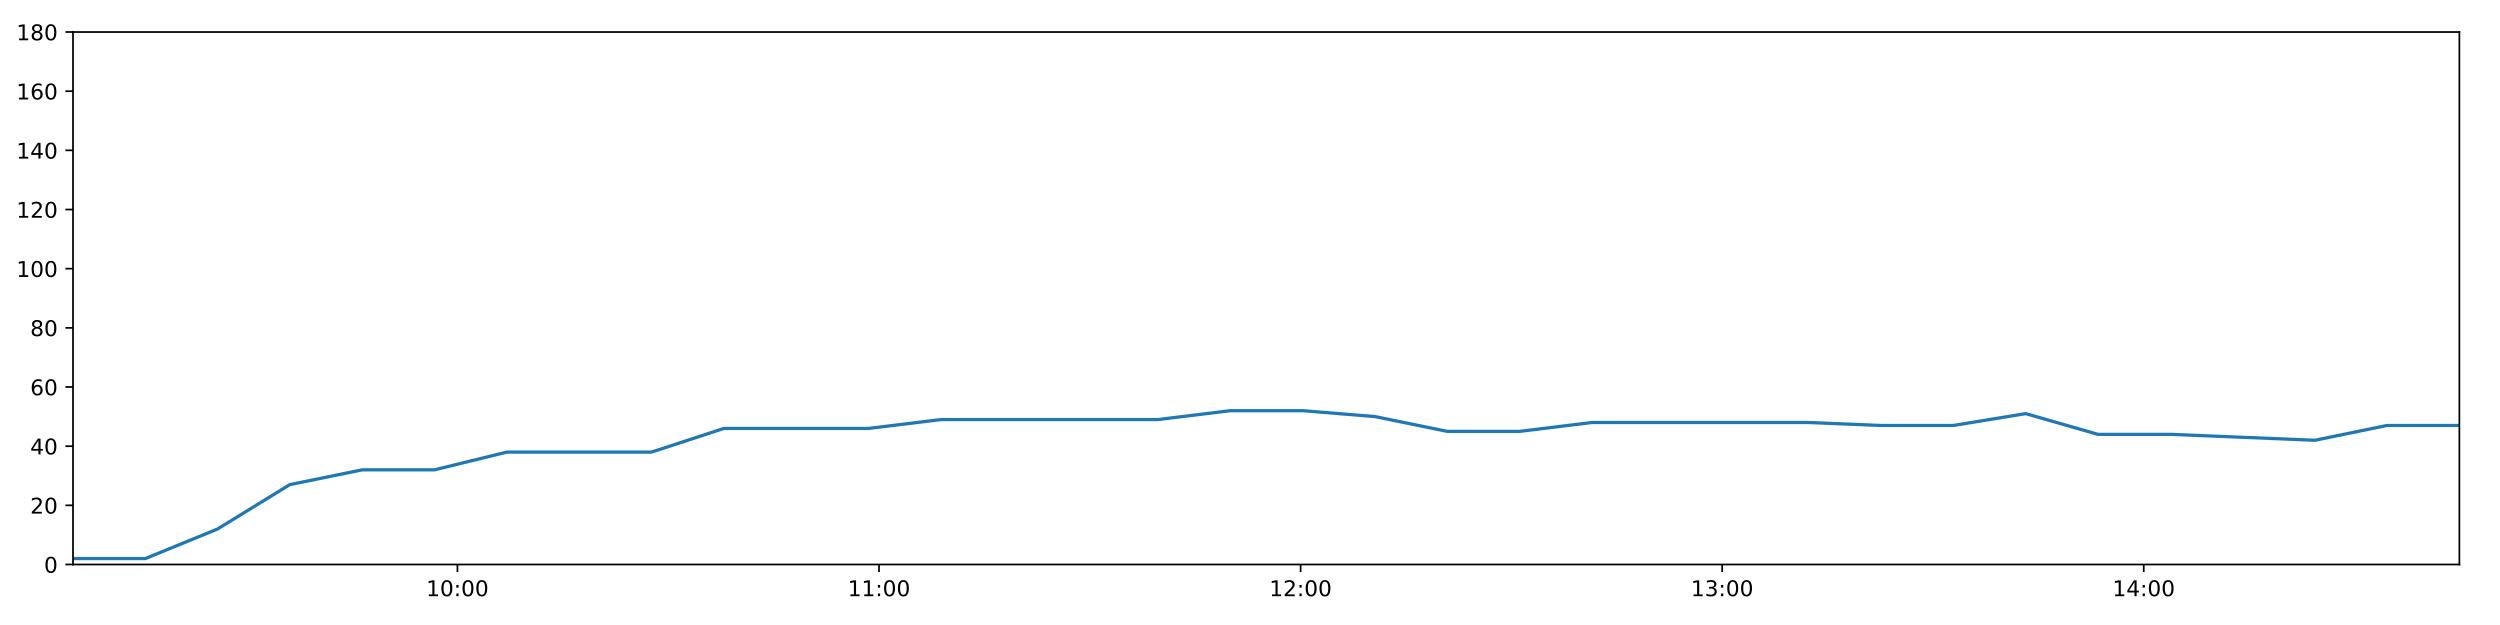
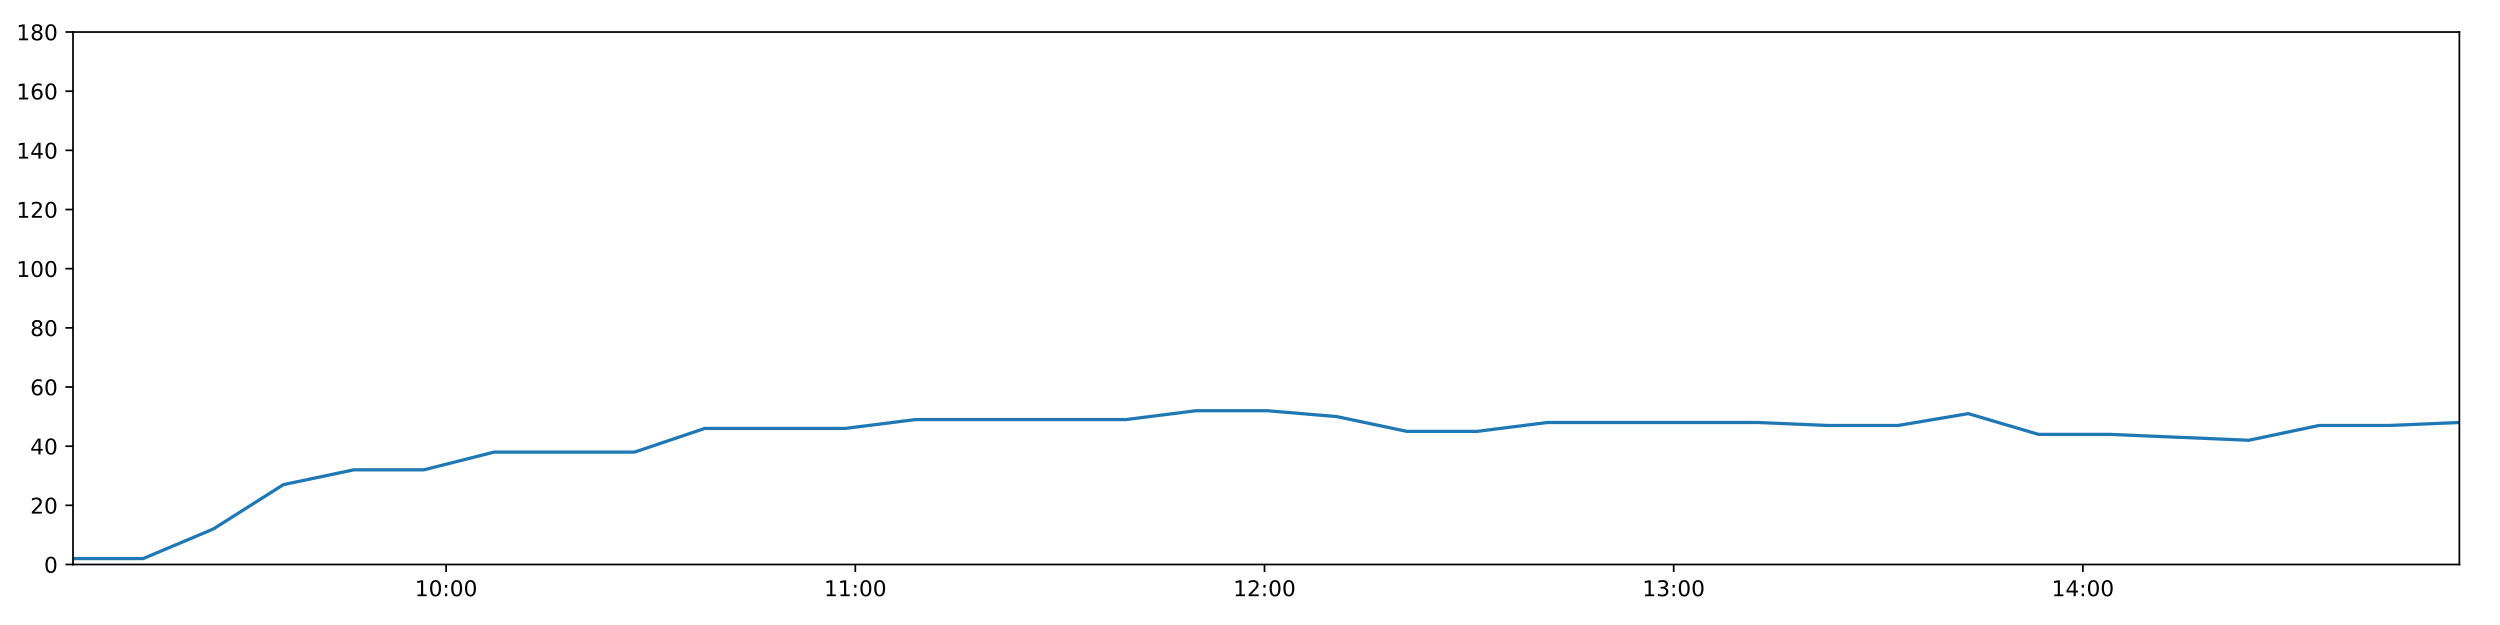
<svg xmlns="http://www.w3.org/2000/svg" xmlns:xlink="http://www.w3.org/1999/xlink" height="288pt" version="1.1" viewBox="0 0 1152 288" width="1152pt">
  <defs>
    <style type="text/css">
*{stroke-linecap:butt;stroke-linejoin:round;}
  </style>
  </defs>
  <g id="figure_1">
    <g id="patch_1">
      <path d="M 0 288  L 1152 288  L 1152 0  L 0 0  z " style="fill:#ffffff;" />
    </g>
    <g id="axes_1">
      <g id="patch_2">
        <path d="M 33.64 260.12  L 1133.28 260.12  L 1133.28 14.76  L 33.64 14.76  z " style="fill:#ffffff;" />
      </g>
      <g id="matplotlib.axis_1">
        <g id="xtick_1">
          <g id="line2d_1">
            <defs>
-               <path d="M 0 0  L 0 3.5  " id="m4e91d85bc7" style="stroke:#000000;stroke-width:0.8;" />
-             </defs>
-             <g>
-               <use style="stroke:#000000;stroke-width:0.8;" x="210.781" xlink:href="#m4e91d85bc7" y="260.12" />
+               <path d="M 0 0  L 0 3.5  " id="mc0383346c8" style="stroke:#000000;stroke-width:0.8;" />
+             </defs>
+             <g>
+               <use style="stroke:#000000;stroke-width:0.8;" x="205.573" xlink:href="#mc0383346c8" y="260.12" />
            </g>
          </g>
          <g id="text_1">
            <defs>
              <path d="M 12.406 8.297  L 28.516 8.297  L 28.516 63.922  L 10.984 60.406  L 10.984 69.391  L 28.422 72.906  L 38.281 72.906  L 38.281 8.297  L 54.391 8.297  L 54.391 0  L 12.406 0  z " id="DejaVuSans-49" />
              <path d="M 31.781 66.406  Q 24.172 66.406 20.328 58.906  Q 16.5 51.422 16.5 36.375  Q 16.5 21.391 20.328 13.891  Q 24.172 6.391 31.781 6.391  Q 39.453 6.391 43.281 13.891  Q 47.125 21.391 47.125 36.375  Q 47.125 51.422 43.281 58.906  Q 39.453 66.406 31.781 66.406  z M 31.781 74.219  Q 44.047 74.219 50.516 64.516  Q 56.984 54.828 56.984 36.375  Q 56.984 17.969 50.516 8.266  Q 44.047 -1.422 31.781 -1.422  Q 19.531 -1.422 13.062 8.266  Q 6.594 17.969 6.594 36.375  Q 6.594 54.828 13.062 64.516  Q 19.531 74.219 31.781 74.219  z " id="DejaVuSans-48" />
              <path d="M 11.719 12.406  L 22.016 12.406  L 22.016 0  L 11.719 0  z M 11.719 51.703  L 22.016 51.703  L 22.016 39.312  L 11.719 39.312  z " id="DejaVuSans-58" />
            </defs>
-             <g transform="translate(196.3715 274.7184)scale(0.1 -0.1)">
+             <g transform="translate(191.1633 274.7184)scale(0.1 -0.1)">
              <use xlink:href="#DejaVuSans-49" />
              <use x="63.623" xlink:href="#DejaVuSans-48" />
              <use x="127.246" xlink:href="#DejaVuSans-58" />
              <use x="160.938" xlink:href="#DejaVuSans-48" />
              <use x="224.561" xlink:href="#DejaVuSans-48" />
            </g>
          </g>
        </g>
        <g id="xtick_2">
          <g id="line2d_2">
            <g>
-               <use style="stroke:#000000;stroke-width:0.8;" x="405.046" xlink:href="#m4e91d85bc7" y="260.12" />
+               <use style="stroke:#000000;stroke-width:0.8;" x="394.126" xlink:href="#mc0383346c8" y="260.12" />
            </g>
          </g>
          <g id="text_2">
-             <g transform="translate(390.6364 274.7184)scale(0.1 -0.1)">
+             <g transform="translate(379.7165 274.7184)scale(0.1 -0.1)">
              <use xlink:href="#DejaVuSans-49" />
              <use x="63.623" xlink:href="#DejaVuSans-49" />
              <use x="127.246" xlink:href="#DejaVuSans-58" />
              <use x="160.938" xlink:href="#DejaVuSans-48" />
              <use x="224.561" xlink:href="#DejaVuSans-48" />
            </g>
          </g>
        </g>
        <g id="xtick_3">
          <g id="line2d_3">
            <g>
-               <use style="stroke:#000000;stroke-width:0.8;" x="599.311" xlink:href="#m4e91d85bc7" y="260.12" />
+               <use style="stroke:#000000;stroke-width:0.8;" x="582.679" xlink:href="#mc0383346c8" y="260.12" />
            </g>
          </g>
          <g id="text_3">
            <defs>
              <path d="M 19.188 8.297  L 53.609 8.297  L 53.609 0  L 7.328 0  L 7.328 8.297  Q 12.938 14.109 22.625 23.891  Q 32.328 33.688 34.812 36.531  Q 39.547 41.844 41.422 45.531  Q 43.312 49.219 43.312 52.781  Q 43.312 58.594 39.234 62.25  Q 35.156 65.922 28.609 65.922  Q 23.969 65.922 18.812 64.312  Q 13.672 62.703 7.812 59.422  L 7.812 69.391  Q 13.766 71.781 18.938 73  Q 24.125 74.219 28.422 74.219  Q 39.75 74.219 46.484 68.547  Q 53.219 62.891 53.219 53.422  Q 53.219 48.922 51.531 44.891  Q 49.859 40.875 45.406 35.406  Q 44.188 33.984 37.641 27.219  Q 31.109 20.453 19.188 8.297  z " id="DejaVuSans-50" />
            </defs>
-             <g transform="translate(584.9013 274.7184)scale(0.1 -0.1)">
+             <g transform="translate(568.2697 274.7184)scale(0.1 -0.1)">
              <use xlink:href="#DejaVuSans-49" />
              <use x="63.623" xlink:href="#DejaVuSans-50" />
              <use x="127.246" xlink:href="#DejaVuSans-58" />
              <use x="160.938" xlink:href="#DejaVuSans-48" />
              <use x="224.561" xlink:href="#DejaVuSans-48" />
            </g>
          </g>
        </g>
        <g id="xtick_4">
          <g id="line2d_4">
            <g>
-               <use style="stroke:#000000;stroke-width:0.8;" x="793.576" xlink:href="#m4e91d85bc7" y="260.12" />
+               <use style="stroke:#000000;stroke-width:0.8;" x="771.232" xlink:href="#mc0383346c8" y="260.12" />
            </g>
          </g>
          <g id="text_4">
            <defs>
              <path d="M 40.578 39.312  Q 47.656 37.797 51.625 33  Q 55.609 28.219 55.609 21.188  Q 55.609 10.406 48.188 4.484  Q 40.766 -1.422 27.094 -1.422  Q 22.516 -1.422 17.656 -0.516  Q 12.797 0.391 7.625 2.203  L 7.625 11.719  Q 11.719 9.328 16.594 8.109  Q 21.484 6.891 26.812 6.891  Q 36.078 6.891 40.938 10.547  Q 45.797 14.203 45.797 21.188  Q 45.797 27.641 41.281 31.266  Q 36.766 34.906 28.719 34.906  L 20.219 34.906  L 20.219 43.016  L 29.109 43.016  Q 36.375 43.016 40.234 45.922  Q 44.094 48.828 44.094 54.297  Q 44.094 59.906 40.109 62.906  Q 36.141 65.922 28.719 65.922  Q 24.656 65.922 20.016 65.031  Q 15.375 64.156 9.812 62.312  L 9.812 71.094  Q 15.438 72.656 20.344 73.438  Q 25.25 74.219 29.594 74.219  Q 40.828 74.219 47.359 69.109  Q 53.906 64.016 53.906 55.328  Q 53.906 49.266 50.438 45.094  Q 46.969 40.922 40.578 39.312  z " id="DejaVuSans-51" />
            </defs>
-             <g transform="translate(779.1662 274.7184)scale(0.1 -0.1)">
+             <g transform="translate(756.8229 274.7184)scale(0.1 -0.1)">
              <use xlink:href="#DejaVuSans-49" />
              <use x="63.623" xlink:href="#DejaVuSans-51" />
              <use x="127.246" xlink:href="#DejaVuSans-58" />
              <use x="160.938" xlink:href="#DejaVuSans-48" />
              <use x="224.561" xlink:href="#DejaVuSans-48" />
            </g>
          </g>
        </g>
        <g id="xtick_5">
          <g id="line2d_5">
            <g>
-               <use style="stroke:#000000;stroke-width:0.8;" x="987.84" xlink:href="#m4e91d85bc7" y="260.12" />
+               <use style="stroke:#000000;stroke-width:0.8;" x="959.785" xlink:href="#mc0383346c8" y="260.12" />
            </g>
          </g>
          <g id="text_5">
            <defs>
              <path d="M 37.797 64.312  L 12.891 25.391  L 37.797 25.391  z M 35.203 72.906  L 47.609 72.906  L 47.609 25.391  L 58.016 25.391  L 58.016 17.188  L 47.609 17.188  L 47.609 0  L 37.797 0  L 37.797 17.188  L 4.891 17.188  L 4.891 26.703  z " id="DejaVuSans-52" />
            </defs>
-             <g transform="translate(973.4311 274.7184)scale(0.1 -0.1)">
+             <g transform="translate(945.3761 274.7184)scale(0.1 -0.1)">
              <use xlink:href="#DejaVuSans-49" />
              <use x="63.623" xlink:href="#DejaVuSans-52" />
              <use x="127.246" xlink:href="#DejaVuSans-58" />
              <use x="160.938" xlink:href="#DejaVuSans-48" />
              <use x="224.561" xlink:href="#DejaVuSans-48" />
            </g>
          </g>
        </g>
      </g>
      <g id="matplotlib.axis_2">
        <g id="ytick_1">
          <g id="line2d_6">
            <defs>
-               <path d="M 0 0  L -3.5 0  " id="m6479842212" style="stroke:#000000;stroke-width:0.8;" />
-             </defs>
-             <g>
-               <use style="stroke:#000000;stroke-width:0.8;" x="33.64" xlink:href="#m6479842212" y="260.12" />
+               <path d="M 0 0  L -3.5 0  " id="mc849382d49" style="stroke:#000000;stroke-width:0.8;" />
+             </defs>
+             <g>
+               <use style="stroke:#000000;stroke-width:0.8;" x="33.64" xlink:href="#mc849382d49" y="260.12" />
            </g>
          </g>
          <g id="text_6">
            <g transform="translate(20.2775 263.9192)scale(0.1 -0.1)">
              <use xlink:href="#DejaVuSans-48" />
            </g>
          </g>
        </g>
        <g id="ytick_2">
          <g id="line2d_7">
            <g>
-               <use style="stroke:#000000;stroke-width:0.8;" x="33.64" xlink:href="#m6479842212" y="232.858" />
+               <use style="stroke:#000000;stroke-width:0.8;" x="33.64" xlink:href="#mc849382d49" y="232.858" />
            </g>
          </g>
          <g id="text_7">
            <g transform="translate(13.915 236.657)scale(0.1 -0.1)">
              <use xlink:href="#DejaVuSans-50" />
              <use x="63.623" xlink:href="#DejaVuSans-48" />
            </g>
          </g>
        </g>
        <g id="ytick_3">
          <g id="line2d_8">
            <g>
-               <use style="stroke:#000000;stroke-width:0.8;" x="33.64" xlink:href="#m6479842212" y="205.596" />
+               <use style="stroke:#000000;stroke-width:0.8;" x="33.64" xlink:href="#mc849382d49" y="205.596" />
            </g>
          </g>
          <g id="text_8">
            <g transform="translate(13.915 209.3948)scale(0.1 -0.1)">
              <use xlink:href="#DejaVuSans-52" />
              <use x="63.623" xlink:href="#DejaVuSans-48" />
            </g>
          </g>
        </g>
        <g id="ytick_4">
          <g id="line2d_9">
            <g>
-               <use style="stroke:#000000;stroke-width:0.8;" x="33.64" xlink:href="#m6479842212" y="178.333" />
+               <use style="stroke:#000000;stroke-width:0.8;" x="33.64" xlink:href="#mc849382d49" y="178.333" />
            </g>
          </g>
          <g id="text_9">
            <defs>
              <path d="M 33.016 40.375  Q 26.375 40.375 22.484 35.828  Q 18.609 31.297 18.609 23.391  Q 18.609 15.531 22.484 10.953  Q 26.375 6.391 33.016 6.391  Q 39.656 6.391 43.531 10.953  Q 47.406 15.531 47.406 23.391  Q 47.406 31.297 43.531 35.828  Q 39.656 40.375 33.016 40.375  z M 52.594 71.297  L 52.594 62.312  Q 48.875 64.062 45.094 64.984  Q 41.312 65.922 37.594 65.922  Q 27.828 65.922 22.672 59.328  Q 17.531 52.734 16.797 39.406  Q 19.672 43.656 24.016 45.922  Q 28.375 48.188 33.594 48.188  Q 44.578 48.188 50.953 41.516  Q 57.328 34.859 57.328 23.391  Q 57.328 12.156 50.688 5.359  Q 44.047 -1.422 33.016 -1.422  Q 20.359 -1.422 13.672 8.266  Q 6.984 17.969 6.984 36.375  Q 6.984 53.656 15.188 63.938  Q 23.391 74.219 37.203 74.219  Q 40.922 74.219 44.703 73.484  Q 48.484 72.75 52.594 71.297  z " id="DejaVuSans-54" />
            </defs>
            <g transform="translate(13.915 182.1326)scale(0.1 -0.1)">
              <use xlink:href="#DejaVuSans-54" />
              <use x="63.623" xlink:href="#DejaVuSans-48" />
            </g>
          </g>
        </g>
        <g id="ytick_5">
          <g id="line2d_10">
            <g>
-               <use style="stroke:#000000;stroke-width:0.8;" x="33.64" xlink:href="#m6479842212" y="151.071" />
+               <use style="stroke:#000000;stroke-width:0.8;" x="33.64" xlink:href="#mc849382d49" y="151.071" />
            </g>
          </g>
          <g id="text_10">
            <defs>
              <path d="M 31.781 34.625  Q 24.75 34.625 20.719 30.859  Q 16.703 27.094 16.703 20.516  Q 16.703 13.922 20.719 10.156  Q 24.75 6.391 31.781 6.391  Q 38.812 6.391 42.859 10.172  Q 46.922 13.969 46.922 20.516  Q 46.922 27.094 42.891 30.859  Q 38.875 34.625 31.781 34.625  z M 21.922 38.812  Q 15.578 40.375 12.031 44.719  Q 8.5 49.078 8.5 55.328  Q 8.5 64.062 14.719 69.141  Q 20.953 74.219 31.781 74.219  Q 42.672 74.219 48.875 69.141  Q 55.078 64.062 55.078 55.328  Q 55.078 49.078 51.531 44.719  Q 48 40.375 41.703 38.812  Q 48.828 37.156 52.797 32.312  Q 56.781 27.484 56.781 20.516  Q 56.781 9.906 50.312 4.234  Q 43.844 -1.422 31.781 -1.422  Q 19.734 -1.422 13.25 4.234  Q 6.781 9.906 6.781 20.516  Q 6.781 27.484 10.781 32.312  Q 14.797 37.156 21.922 38.812  z M 18.312 54.391  Q 18.312 48.734 21.844 45.562  Q 25.391 42.391 31.781 42.391  Q 38.141 42.391 41.719 45.562  Q 45.312 48.734 45.312 54.391  Q 45.312 60.062 41.719 63.234  Q 38.141 66.406 31.781 66.406  Q 25.391 66.406 21.844 63.234  Q 18.312 60.062 18.312 54.391  z " id="DejaVuSans-56" />
            </defs>
            <g transform="translate(13.915 154.8703)scale(0.1 -0.1)">
              <use xlink:href="#DejaVuSans-56" />
              <use x="63.623" xlink:href="#DejaVuSans-48" />
            </g>
          </g>
        </g>
        <g id="ytick_6">
          <g id="line2d_11">
            <g>
-               <use style="stroke:#000000;stroke-width:0.8;" x="33.64" xlink:href="#m6479842212" y="123.809" />
+               <use style="stroke:#000000;stroke-width:0.8;" x="33.64" xlink:href="#mc849382d49" y="123.809" />
            </g>
          </g>
          <g id="text_11">
            <g transform="translate(7.5525 127.6081)scale(0.1 -0.1)">
              <use xlink:href="#DejaVuSans-49" />
              <use x="63.623" xlink:href="#DejaVuSans-48" />
              <use x="127.246" xlink:href="#DejaVuSans-48" />
            </g>
          </g>
        </g>
        <g id="ytick_7">
          <g id="line2d_12">
            <g>
-               <use style="stroke:#000000;stroke-width:0.8;" x="33.64" xlink:href="#m6479842212" y="96.547" />
+               <use style="stroke:#000000;stroke-width:0.8;" x="33.64" xlink:href="#mc849382d49" y="96.547" />
            </g>
          </g>
          <g id="text_12">
            <g transform="translate(7.5525 100.3459)scale(0.1 -0.1)">
              <use xlink:href="#DejaVuSans-49" />
              <use x="63.623" xlink:href="#DejaVuSans-50" />
              <use x="127.246" xlink:href="#DejaVuSans-48" />
            </g>
          </g>
        </g>
        <g id="ytick_8">
          <g id="line2d_13">
            <g>
-               <use style="stroke:#000000;stroke-width:0.8;" x="33.64" xlink:href="#m6479842212" y="69.284" />
+               <use style="stroke:#000000;stroke-width:0.8;" x="33.64" xlink:href="#mc849382d49" y="69.284" />
            </g>
          </g>
          <g id="text_13">
            <g transform="translate(7.5525 73.08366)scale(0.1 -0.1)">
              <use xlink:href="#DejaVuSans-49" />
              <use x="63.623" xlink:href="#DejaVuSans-52" />
              <use x="127.246" xlink:href="#DejaVuSans-48" />
            </g>
          </g>
        </g>
        <g id="ytick_9">
          <g id="line2d_14">
            <g>
-               <use style="stroke:#000000;stroke-width:0.8;" x="33.64" xlink:href="#m6479842212" y="42.022" />
+               <use style="stroke:#000000;stroke-width:0.8;" x="33.64" xlink:href="#mc849382d49" y="42.022" />
            </g>
          </g>
          <g id="text_14">
            <g transform="translate(7.5525 45.82144)scale(0.1 -0.1)">
              <use xlink:href="#DejaVuSans-49" />
              <use x="63.623" xlink:href="#DejaVuSans-54" />
              <use x="127.246" xlink:href="#DejaVuSans-48" />
            </g>
          </g>
        </g>
        <g id="ytick_10">
          <g id="line2d_15">
            <g>
-               <use style="stroke:#000000;stroke-width:0.8;" x="33.64" xlink:href="#m6479842212" y="14.76" />
+               <use style="stroke:#000000;stroke-width:0.8;" x="33.64" xlink:href="#mc849382d49" y="14.76" />
            </g>
          </g>
          <g id="text_15">
            <g transform="translate(7.5525 18.55922)scale(0.1 -0.1)">
              <use xlink:href="#DejaVuSans-49" />
              <use x="63.623" xlink:href="#DejaVuSans-56" />
              <use x="127.246" xlink:href="#DejaVuSans-48" />
            </g>
          </g>
        </g>
      </g>
      <g id="line2d_16">
-         <path clip-path="url(#pcd172f69e1)" d="M 33.64 257.394  L 66.946 257.394  L 100.233 243.763  L 133.535 223.316  L 166.895 216.5  L 200.188 216.5  L 233.55 208.322  L 266.875 208.322  L 300.223 208.322  L 333.58 197.417  L 366.947 197.417  L 400.306 197.417  L 433.692 193.328  L 466.988 193.328  L 500.308 193.328  L 533.639 193.328  L 566.963 189.238  L 600.298 189.238  L 633.625 191.964  L 666.94 198.78  L 700.256 198.78  L 733.579 194.691  L 766.899 194.691  L 800.219 194.691  L 833.527 194.691  L 866.808 196.054  L 900.12 196.054  L 933.45 190.601  L 966.747 200.143  L 1000.069 200.143  L 1033.36 201.506  L 1066.661 202.869  L 1099.964 196.054  L 1133.28 196.054  " style="fill:none;stroke:#1f77b4;stroke-linecap:square;stroke-width:1.5;" />
+         <path clip-path="url(#p9934a68ee2)" d="M 33.64 257.394  L 65.967 257.394  L 98.275 243.763  L 130.598 223.316  L 162.978 216.5  L 195.291 216.5  L 227.672 208.322  L 260.018 208.322  L 292.385 208.322  L 324.761 197.417  L 357.148 197.417  L 389.525 197.417  L 421.93 193.328  L 454.247 193.328  L 486.587 193.328  L 518.938 193.328  L 551.283 189.238  L 583.637 189.238  L 615.984 191.964  L 648.32 198.78  L 680.657 198.78  L 712.999 194.691  L 745.34 194.691  L 777.681 194.691  L 810.009 194.691  L 842.312 196.054  L 874.644 196.054  L 906.995 190.601  L 939.313 200.143  L 971.654 200.143  L 1003.967 201.506  L 1036.288 202.869  L 1068.613 196.054  L 1100.949 196.054  L 1133.28 194.691  " style="fill:none;stroke:#1f77b4;stroke-linecap:square;stroke-width:1.5;" />
      </g>
      <g id="patch_3">
        <path d="M 33.64 260.12  L 33.64 14.76  " style="fill:none;stroke:#000000;stroke-linecap:square;stroke-linejoin:miter;stroke-width:0.8;" />
      </g>
      <g id="patch_4">
        <path d="M 1133.28 260.12  L 1133.28 14.76  " style="fill:none;stroke:#000000;stroke-linecap:square;stroke-linejoin:miter;stroke-width:0.8;" />
      </g>
      <g id="patch_5">
        <path d="M 33.64 260.12  L 1133.28 260.12  " style="fill:none;stroke:#000000;stroke-linecap:square;stroke-linejoin:miter;stroke-width:0.8;" />
      </g>
      <g id="patch_6">
        <path d="M 33.64 14.76  L 1133.28 14.76  " style="fill:none;stroke:#000000;stroke-linecap:square;stroke-linejoin:miter;stroke-width:0.8;" />
      </g>
    </g>
  </g>
  <defs>
-     <clipPath id="pcd172f69e1">
+     <clipPath id="p9934a68ee2">
      <rect height="245.36" width="1099.64" x="33.64" y="14.76" />
    </clipPath>
  </defs>
</svg>
